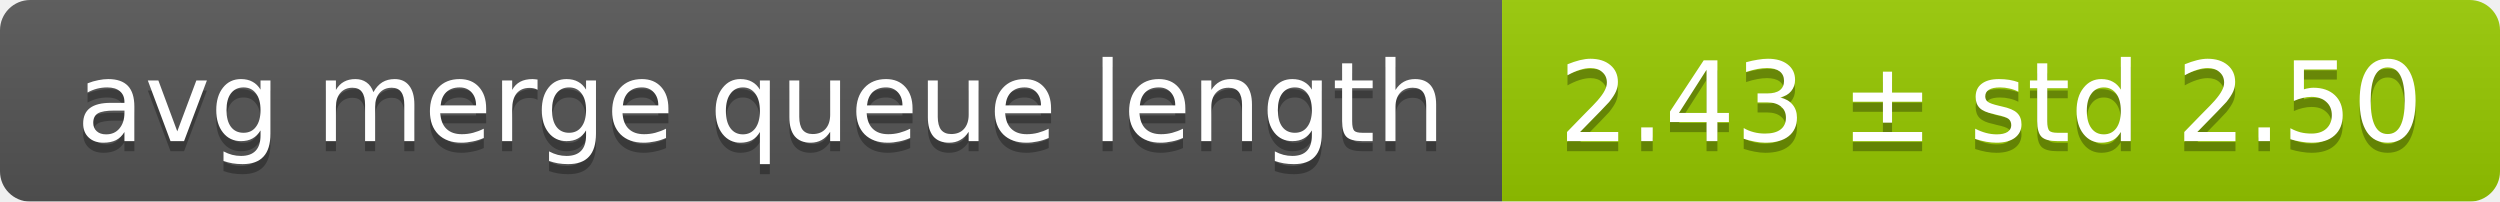
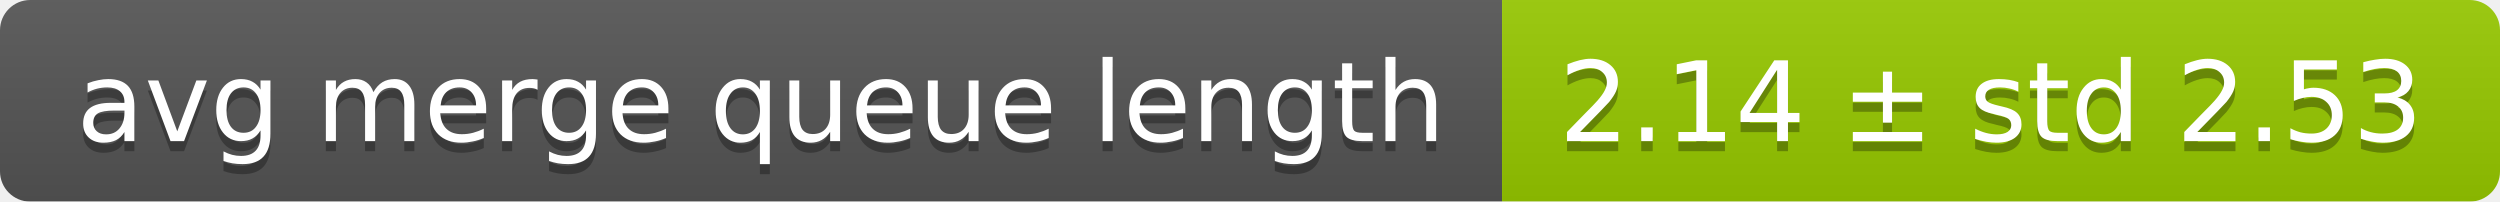
<svg xmlns="http://www.w3.org/2000/svg" width="248" height="20">
  <linearGradient id="smooth" x2="0" y2="100%">
    <stop offset="0" stop-color="#bbb" stop-opacity=".1" />
    <stop offset="1" stop-opacity=".1" />
  </linearGradient>
  <mask id="round">
    <rect width="248" height="20" rx="3" fill="#fff" />
  </mask>
  <g mask="url(#round)">
    <rect width="149" height="20" fill="#555" />
    <rect x="149" width="99" height="20" fill="#97ca00" />
    <rect width="248" height="20" fill="url(#smooth)" />
  </g>
  <g fill="#fff" text-anchor="middle" font-family="DejaVu Sans,Verdana,Geneva,sans-serif" font-size="11">
    <text x="75.5" y="15" fill="#010101" fill-opacity=".3">avg merge queue length</text>
    <text x="75.5" y="14">avg merge queue length</text>
-     <text x="197.5" y="15" fill="#010101" fill-opacity=".3">2.43 ± std 2.50</text>
-     <text x="197.5" y="14">2.43 ± std 2.50</text>
+     <text x="197.5" y="15" fill="#010101" fill-opacity=".3">2.14 ± std 2.53</text>
+     <text x="197.5" y="14">2.14 ± std 2.53</text>
  </g>
</svg>
